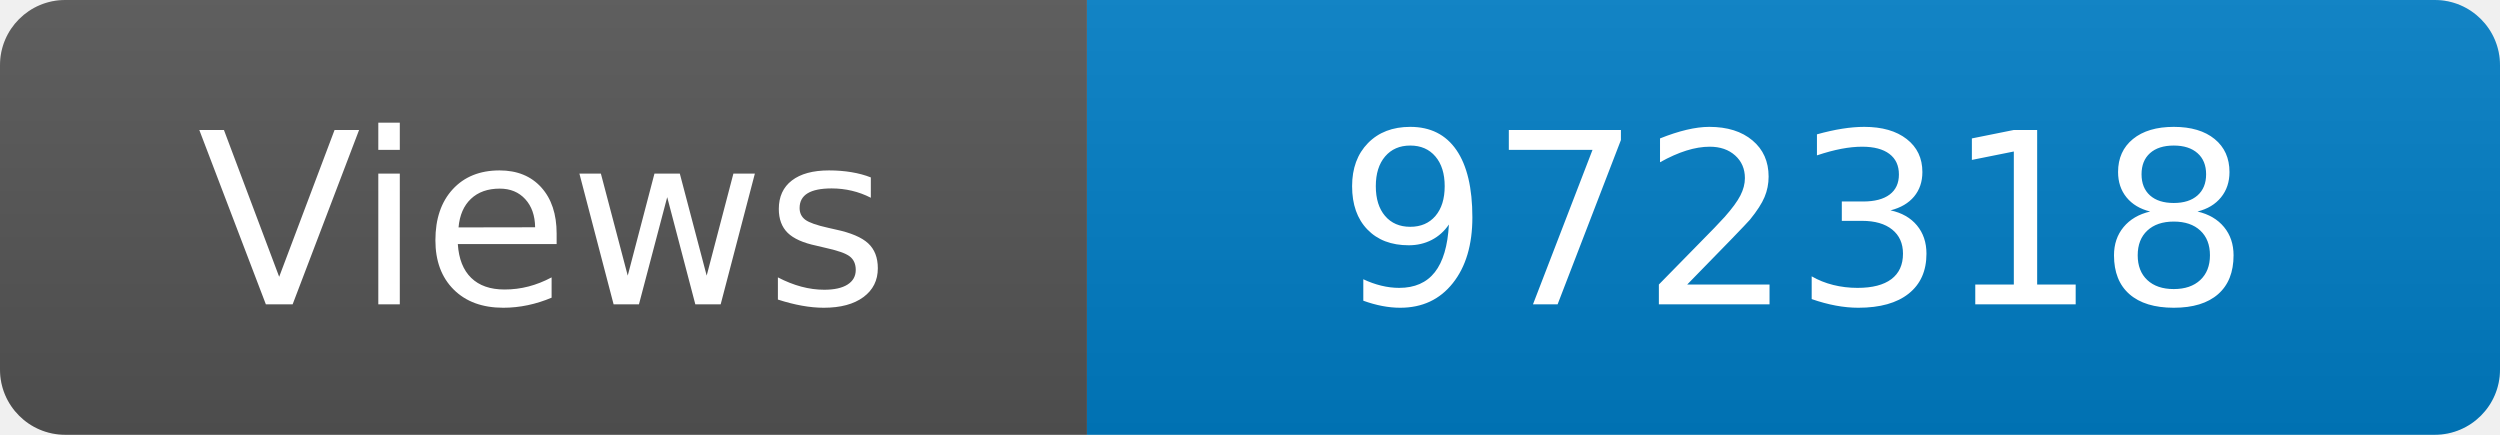
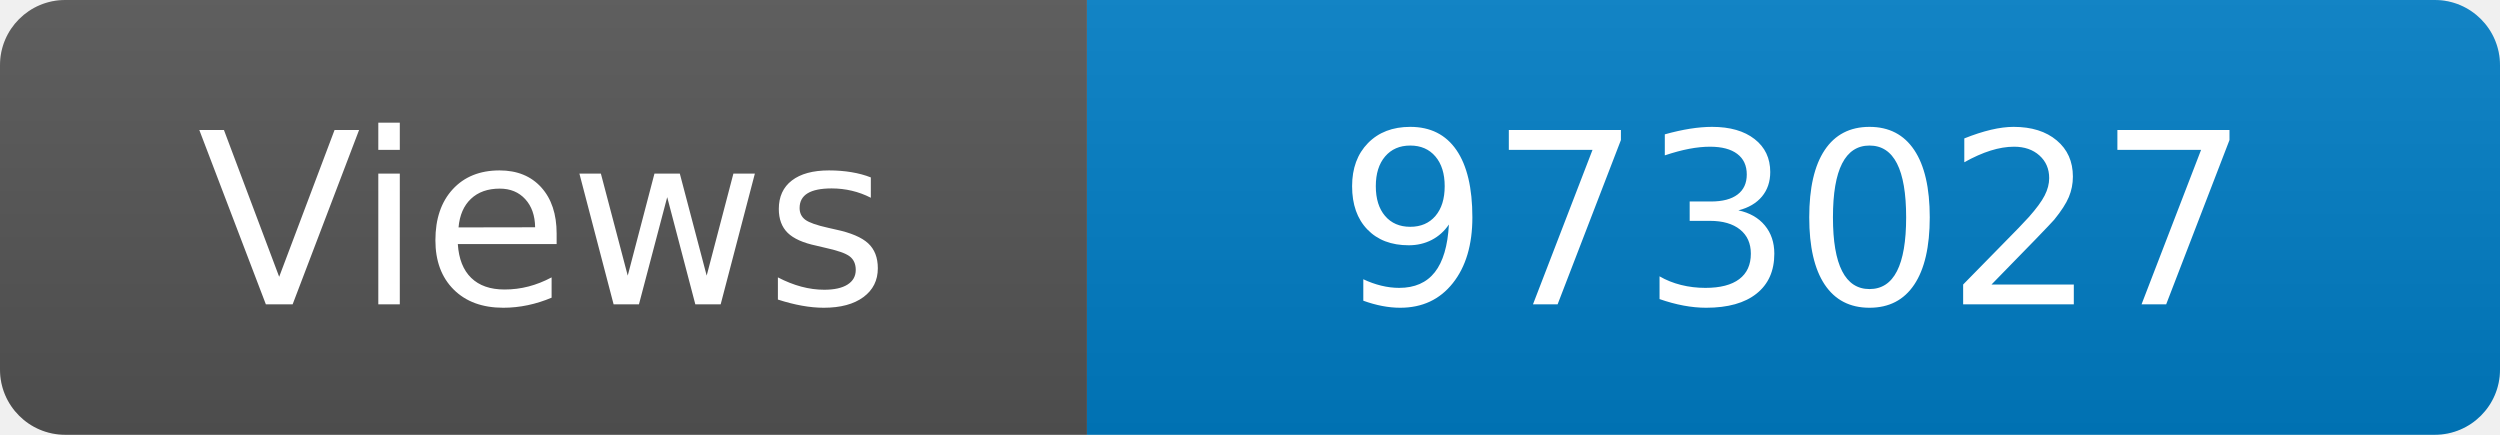
<svg xmlns="http://www.w3.org/2000/svg" width="115" height="20" role="img" aria-label="Maintained?: yes">
  <linearGradient id="s" x2="0" y2="100%">
    <stop offset="0" stop-color="#bbb" stop-opacity=".1" />
    <stop offset="1" stop-opacity=".1" />
  </linearGradient>
  <clipPath id="r">
    <rect width="115" height="20" rx="3" fill="#fff" />
  </clipPath>
  <g clip-path="url(#r)">
    <rect width="50" height="20" fill="#555" />
    <rect x="50" width="160" height="20" fill="#007ec6" />
    <rect width="115" height="20" fill="url(#s)" />
  </g>
  <g fill="#fff" text-anchor="middle" font-family="Verdana,Geneva,DejaVu Sans,sans-serif" font-size="110">
    <text x="250" y="140" transform="scale(.1)" fill="#fff">Views</text>
-     <text x="825" y="140" transform="scale(.1)" fill="#fff">972318</text>
+     <text x="825" y="140" transform="scale(.1)" fill="#fff">973027</text>
  </g>
</svg>
